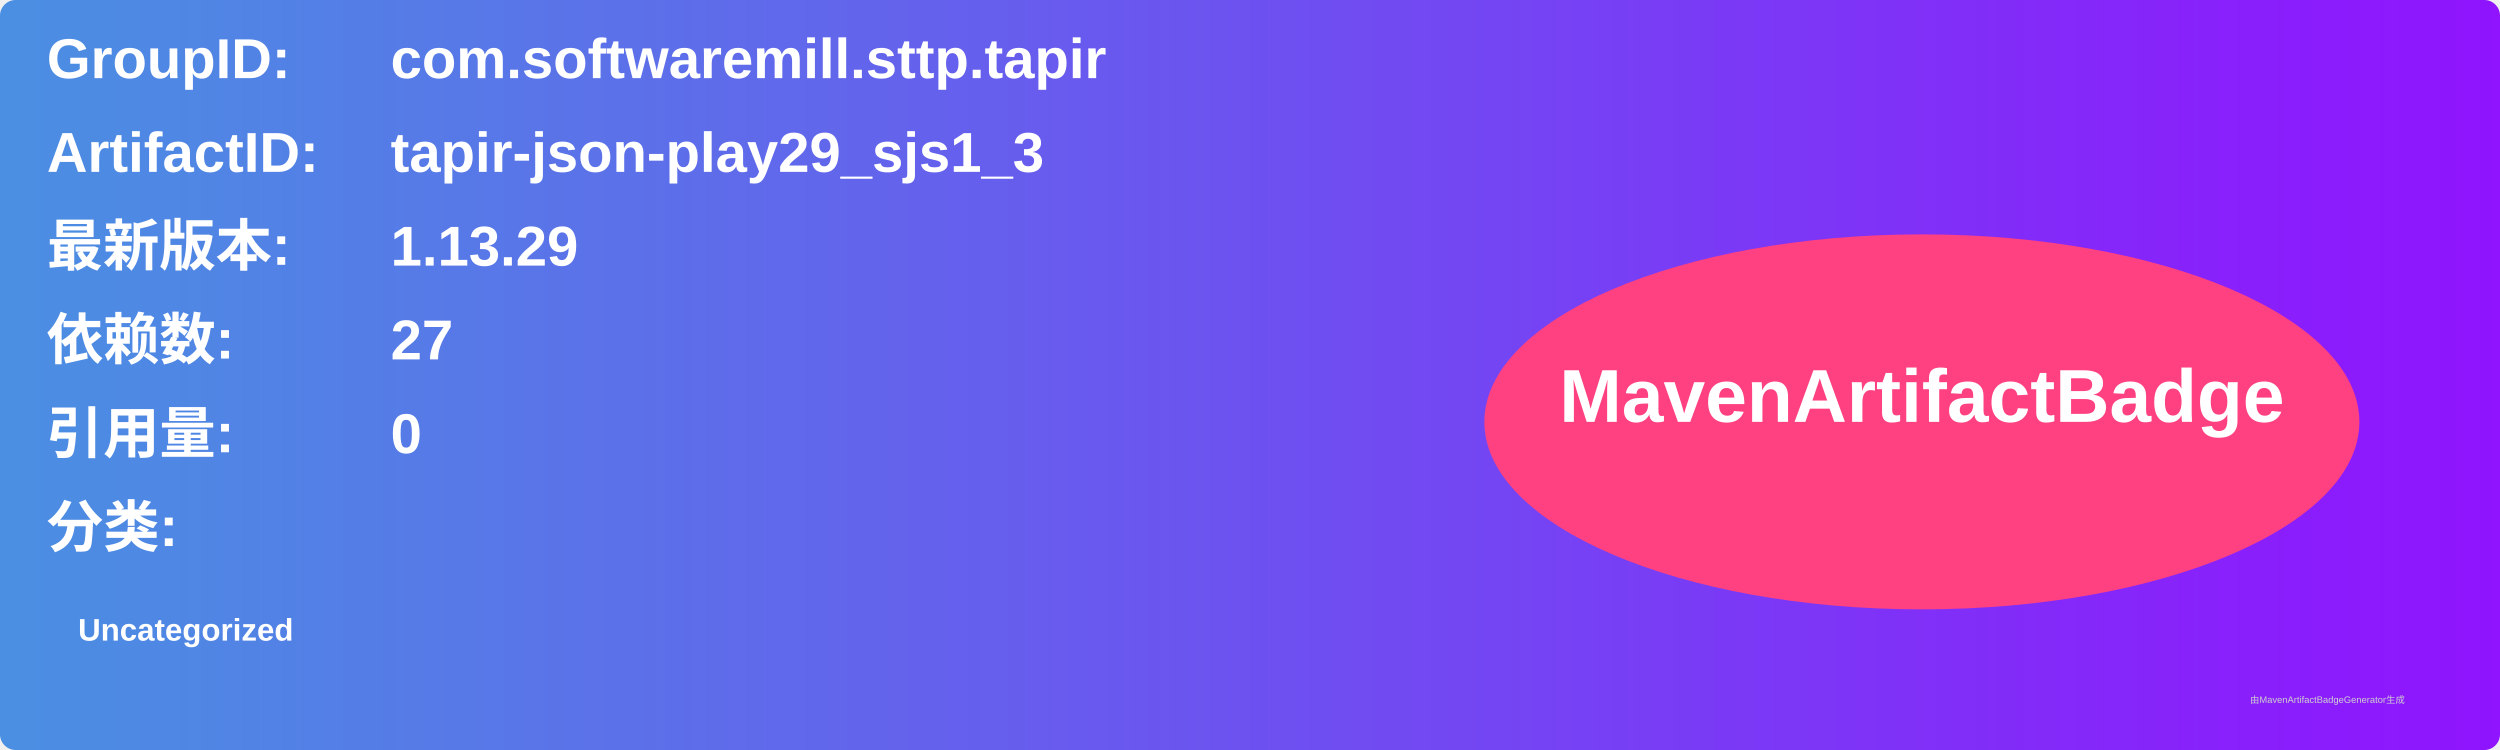
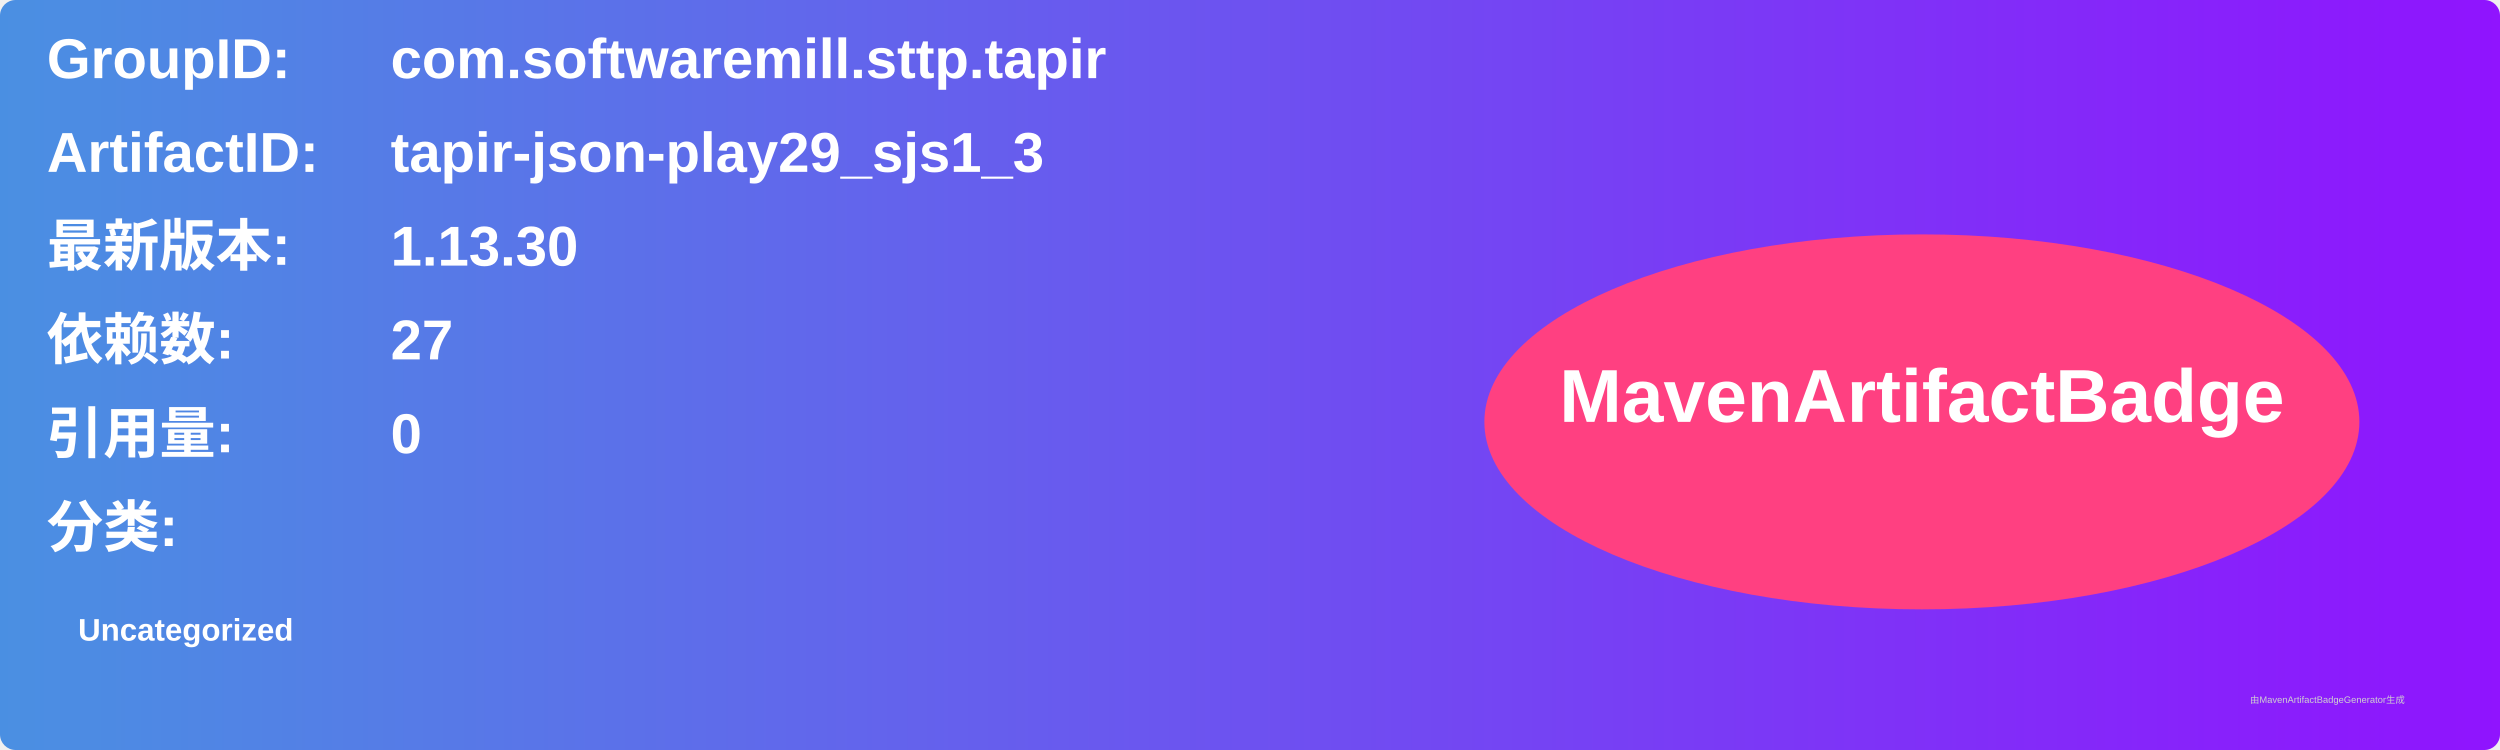
<svg xmlns="http://www.w3.org/2000/svg" width="800" height="240" viewBox="0 0 800 240">
  <linearGradient id="grad" x1="0%" y1="0%" x2="100%" y2="0%">
    <stop offset="0%" stop-color="#4a90e2" />
    <stop offset="100%" stop-color="#9013fe" />
  </linearGradient>
  <rect width="100%" height="100%" rx="5" ry="5" fill="url(#grad)" />
  <g transform="translate(15, 15)">
    <text x="0" y="10" font-family="Arial" font-size="18" fill="white" font-weight="bold" width="260">GroupID:</text>
    <text x="110" y="10" font-family="Arial" font-size="18" fill="white" font-weight="bold" width="460">com.softwaremill.sttp.tapir</text>
    <text x="0" y="40" font-family="Arial" font-size="18" fill="white" font-weight="bold" width="260">ArtifactID:</text>
    <text x="110" y="40" font-family="Arial" font-size="18" fill="white" font-weight="bold" width="460">tapir-json-play29_sjs1_3</text>
    <text x="0" y="70" font-family="Arial" font-size="18" fill="white" font-weight="bold">最新版本:</text>
    <text x="110" y="70" font-family="Arial" font-size="18" fill="white" font-weight="bold">
-       <tspan font-weight="bold">1.13.29</tspan>
+       <tspan font-weight="bold">1.13.30</tspan>
    </text>
    <text x="0" y="100" font-family="Arial" font-size="18" fill="white" font-weight="bold">依赖数: </text>
    <text x="110" y="100" font-family="Arial" font-size="18" fill="white">
      <tspan font-weight="bold">27</tspan>
    </text>
    <text x="0" y="130" font-family="Arial" font-size="18" fill="white" font-weight="bold">引用量: </text>
    <text x="110" y="130" font-family="Arial" font-size="18" fill="white">
      <tspan font-weight="bold">0</tspan>
    </text>
    <text x="0" y="160" font-family="Arial" font-size="18" fill="white" font-weight="bold">分类:</text>
    <text x="10" y="190" font-family="Arial" font-size="10" fill="white">
      <tspan font-weight="bold">Uncategorized</tspan>
    </text>
    <ellipse cx="600" cy="120" rx="140" ry="60" fill="#ff4081" />
    <text x="600" y="120" text-anchor="middle" font-family="Arial" font-size="24" fill="white" font-weight="bold">MavenArtifactBadge</text>
  </g>
  <text x="720" y="225" font-family="Arial" font-size="3" fill="#d0d0d0">由MavenArtifactBadgeGenerator生成</text>
</svg>
